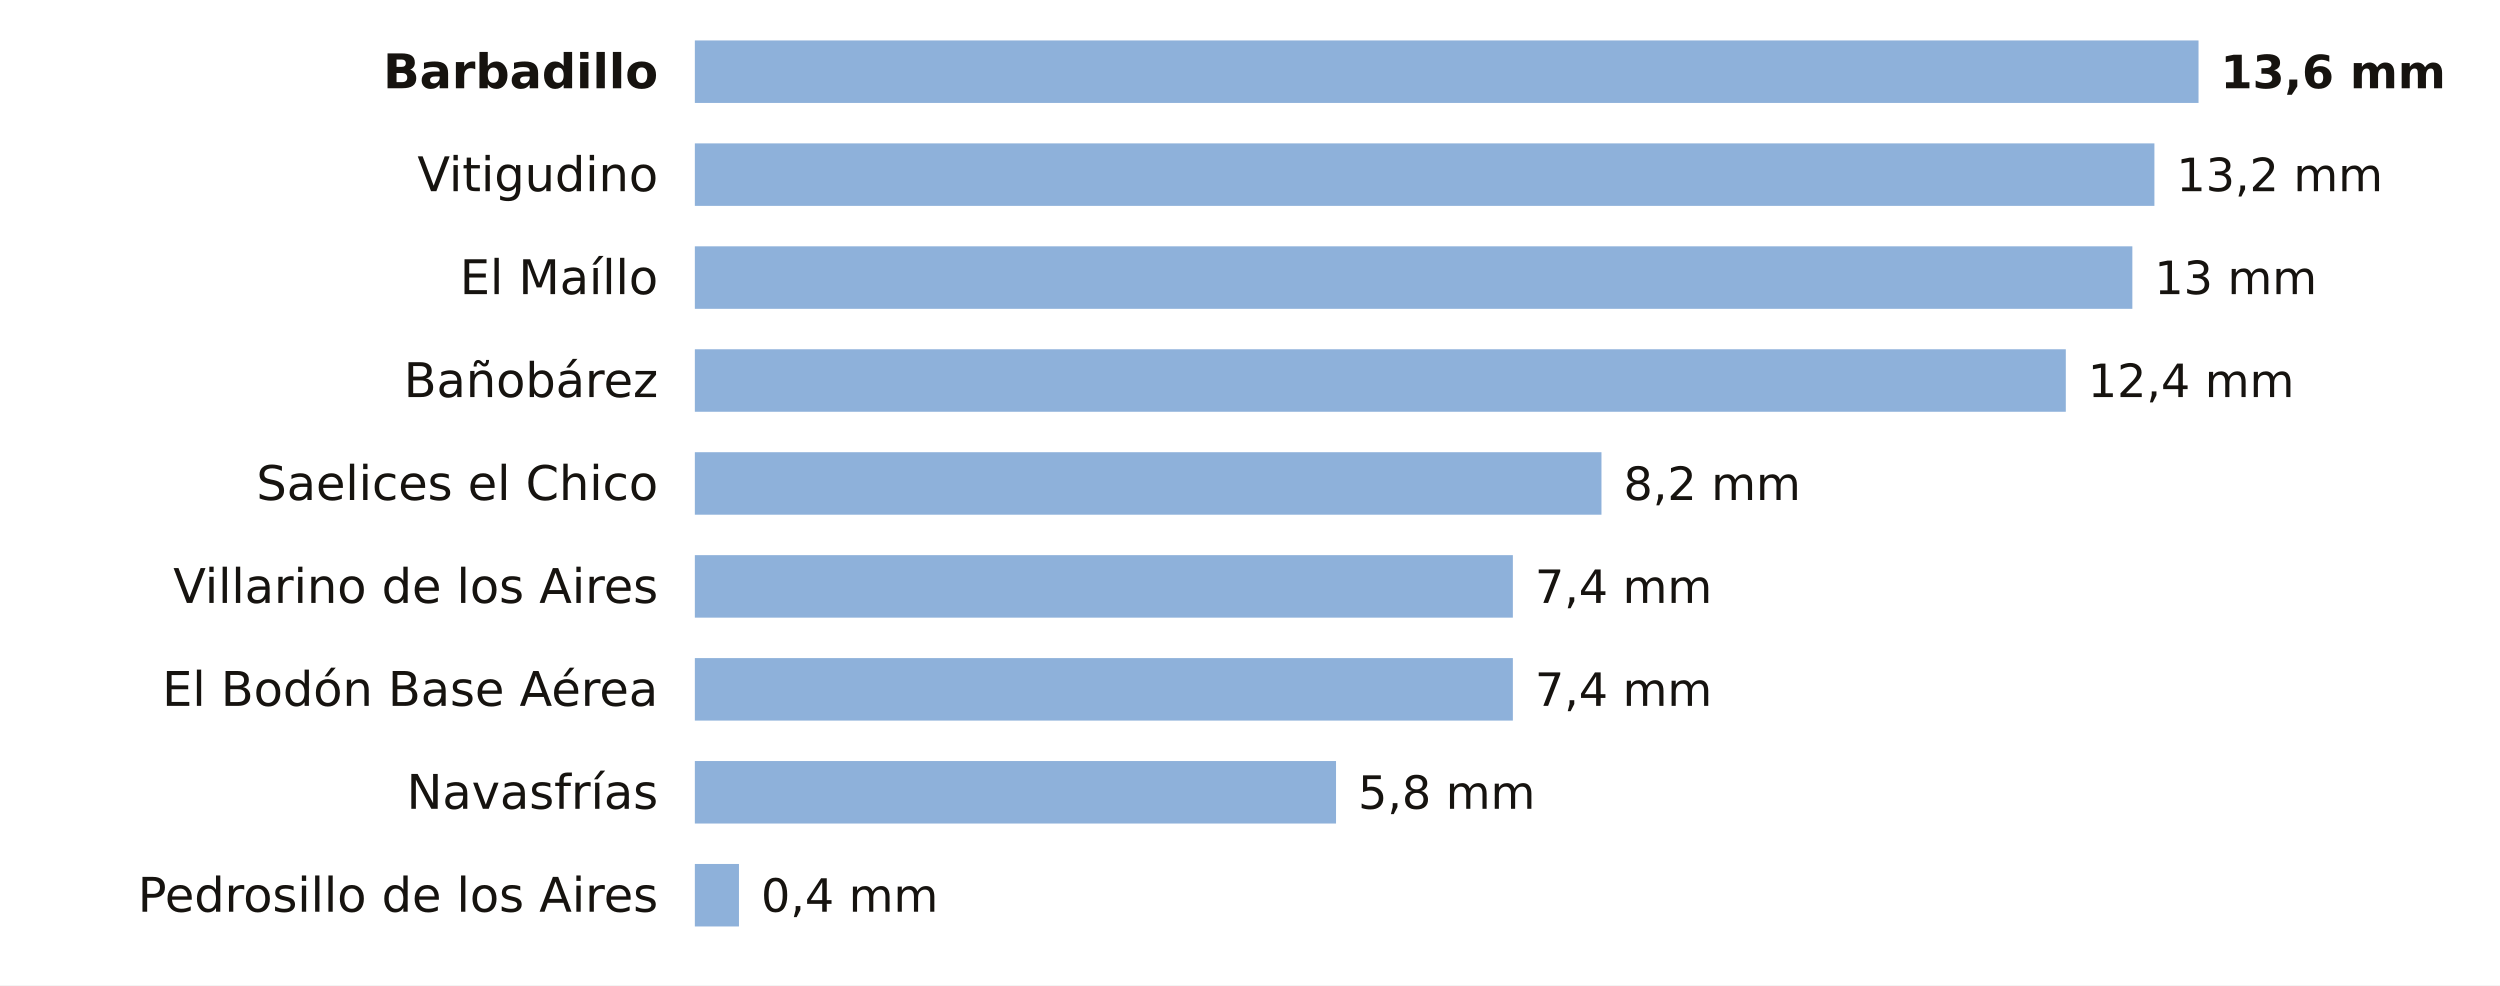
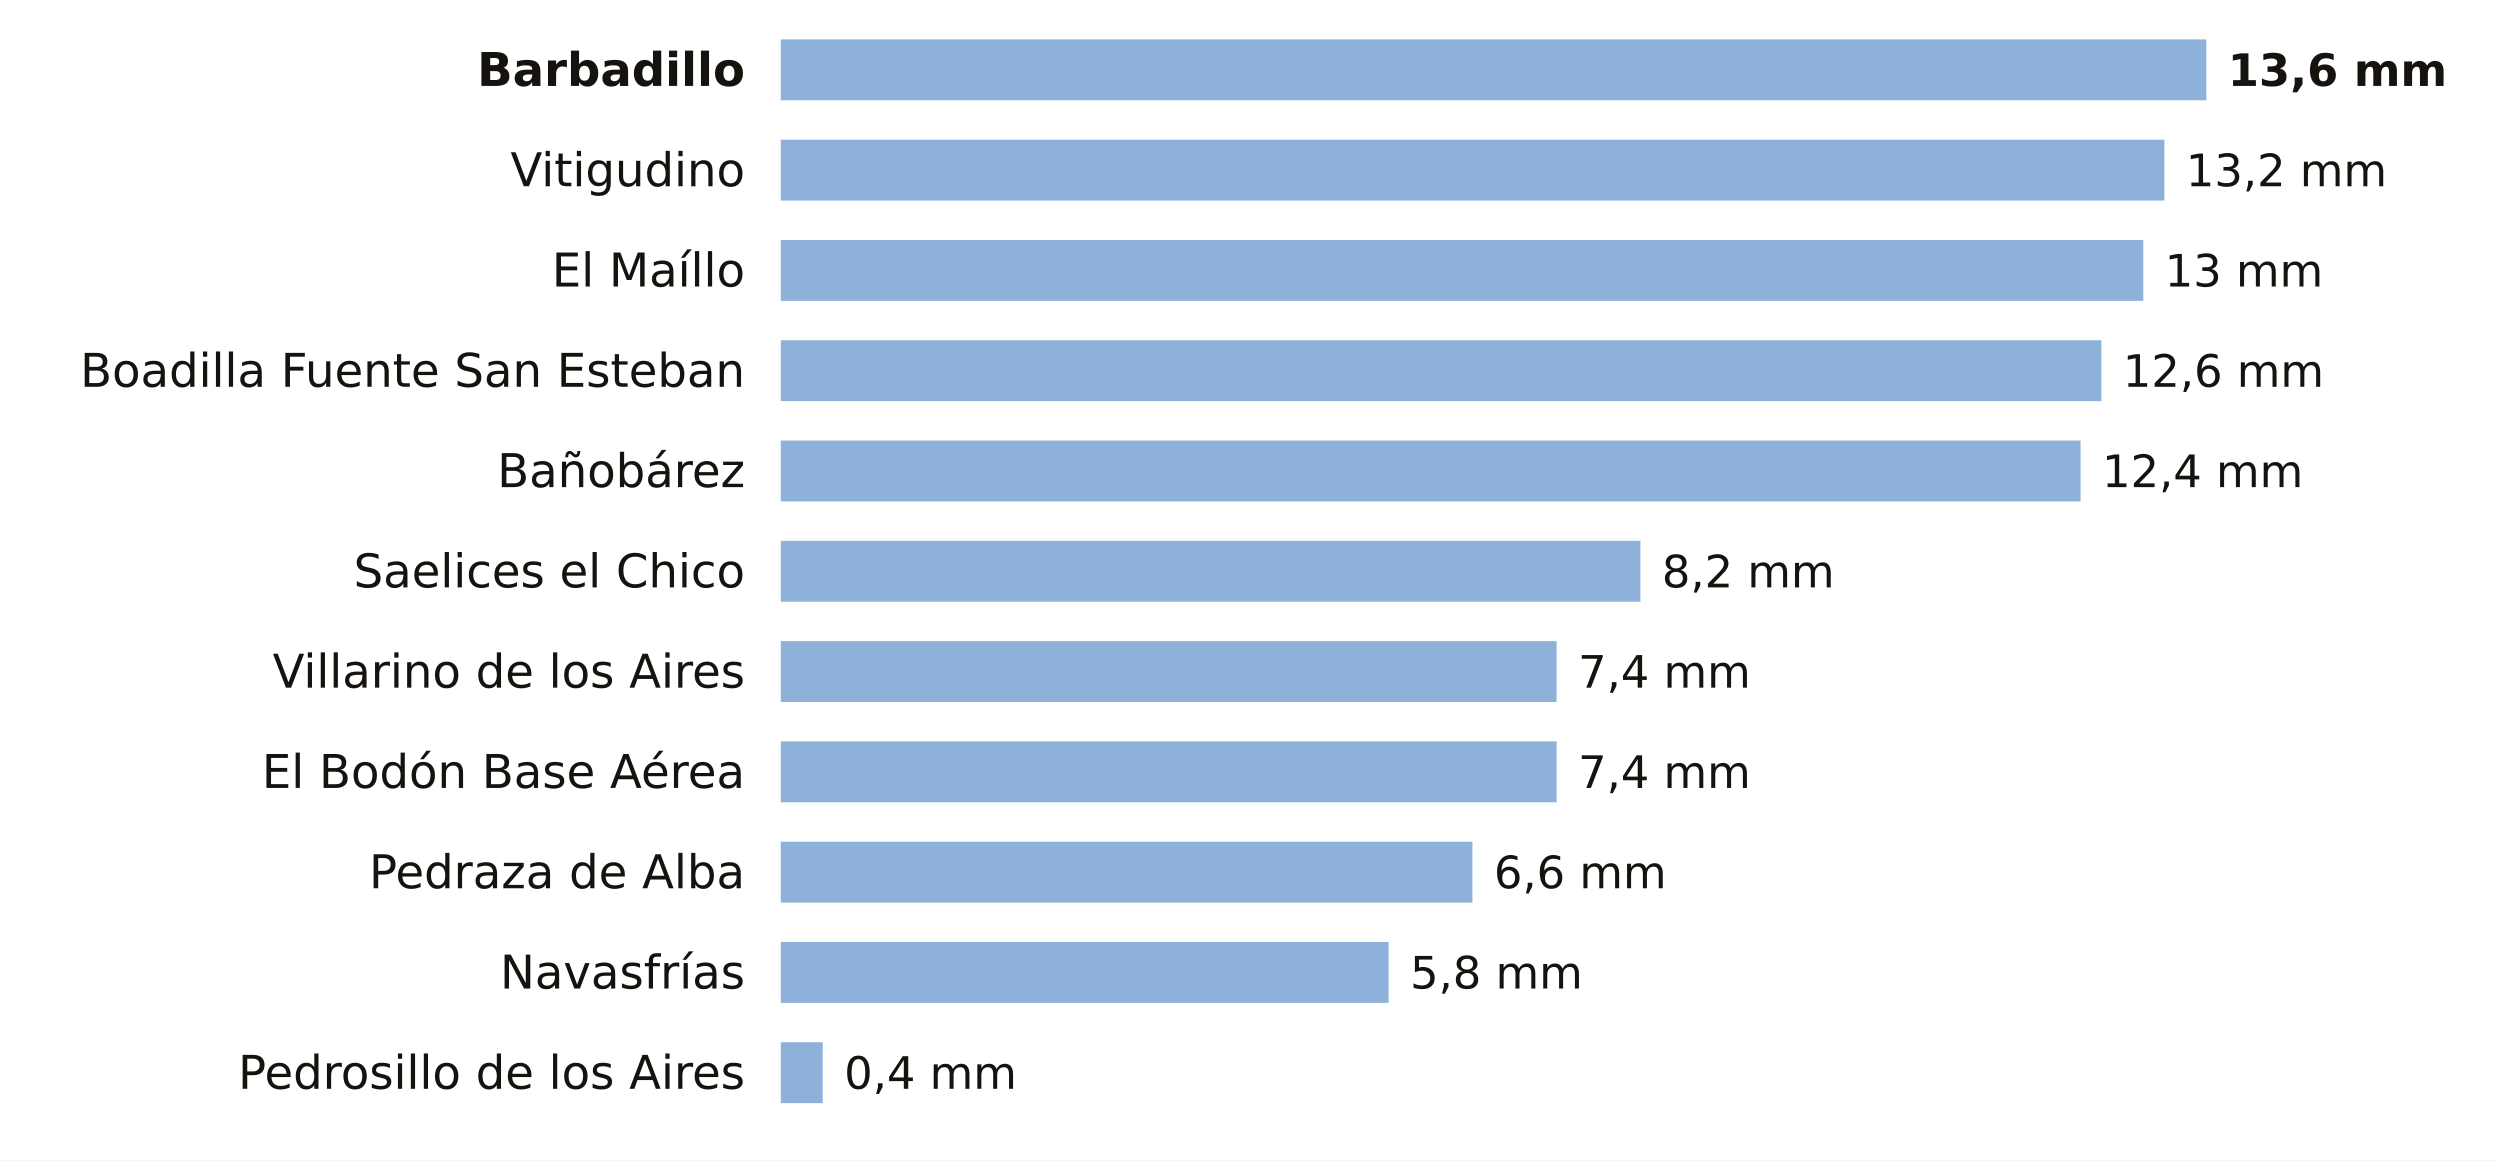
- <svg xmlns="http://www.w3.org/2000/svg" viewBox="0 0 680 268" width="680" height="268" role="img" aria-label="La lluvia de los últimos 7 días en las estaciones de AEMET de Salamanca">
-   <rect width="680" height="268" fill="#FFFFFF" />
-   <text x="179.0" y="24.0" font-size="13" fill="#16130F" text-anchor="end" font-weight="600" font-family="Public Sans, DejaVu Sans, Arial, sans-serif">Barbadillo</text>
-   <rect x="189" y="11" width="409.0" height="17" fill="#8EB1DA" />
-   <text x="604.0" y="24.0" font-size="12.5" fill="#16130F" text-anchor="start" font-weight="700" font-family="Public Sans, DejaVu Sans, Arial, sans-serif">13,6 mm</text>
-   <text x="179.0" y="52.0" font-size="13" fill="#16130F" text-anchor="end" font-weight="400" font-family="Public Sans, DejaVu Sans, Arial, sans-serif">Vitigudino</text>
-   <rect x="189" y="39" width="397.0" height="17" fill="#8EB1DA" />
-   <text x="592.0" y="52.0" font-size="12.5" fill="#16130F" text-anchor="start" font-weight="500" font-family="Public Sans, DejaVu Sans, Arial, sans-serif">13,2 mm</text>
-   <text x="179.0" y="80.0" font-size="13" fill="#16130F" text-anchor="end" font-weight="400" font-family="Public Sans, DejaVu Sans, Arial, sans-serif">El Maíllo</text>
-   <rect x="189" y="67" width="391.0" height="17" fill="#8EB1DA" />
-   <text x="586.0" y="80.0" font-size="12.5" fill="#16130F" text-anchor="start" font-weight="500" font-family="Public Sans, DejaVu Sans, Arial, sans-serif">13 mm</text>
-   <text x="179.0" y="108.0" font-size="13" fill="#16130F" text-anchor="end" font-weight="400" font-family="Public Sans, DejaVu Sans, Arial, sans-serif">Bañobárez</text>
-   <rect x="189" y="95" width="372.9" height="17" fill="#8EB1DA" />
-   <text x="567.9" y="108.0" font-size="12.5" fill="#16130F" text-anchor="start" font-weight="500" font-family="Public Sans, DejaVu Sans, Arial, sans-serif">12,4 mm</text>
-   <text x="179.0" y="136.0" font-size="13" fill="#16130F" text-anchor="end" font-weight="400" font-family="Public Sans, DejaVu Sans, Arial, sans-serif">Saelices el Chico</text>
-   <rect x="189" y="123" width="246.6" height="17" fill="#8EB1DA" />
-   <text x="441.6" y="136.0" font-size="12.5" fill="#16130F" text-anchor="start" font-weight="500" font-family="Public Sans, DejaVu Sans, Arial, sans-serif">8,2 mm</text>
-   <text x="179.0" y="164.0" font-size="13" fill="#16130F" text-anchor="end" font-weight="400" font-family="Public Sans, DejaVu Sans, Arial, sans-serif">Villarino de los Aires</text>
-   <rect x="189" y="151" width="222.5" height="17" fill="#8EB1DA" />
-   <text x="417.5" y="164.0" font-size="12.5" fill="#16130F" text-anchor="start" font-weight="500" font-family="Public Sans, DejaVu Sans, Arial, sans-serif">7,4 mm</text>
-   <text x="179.0" y="192.0" font-size="13" fill="#16130F" text-anchor="end" font-weight="400" font-family="Public Sans, DejaVu Sans, Arial, sans-serif">El Bodón Base Aérea</text>
-   <rect x="189" y="179" width="222.5" height="17" fill="#8EB1DA" />
-   <text x="417.5" y="192.0" font-size="12.5" fill="#16130F" text-anchor="start" font-weight="500" font-family="Public Sans, DejaVu Sans, Arial, sans-serif">7,4 mm</text>
-   <text x="179.0" y="220.0" font-size="13" fill="#16130F" text-anchor="end" font-weight="400" font-family="Public Sans, DejaVu Sans, Arial, sans-serif">Navasfrías</text>
-   <rect x="189" y="207" width="174.4" height="17" fill="#8EB1DA" />
-   <text x="369.4" y="220.0" font-size="12.5" fill="#16130F" text-anchor="start" font-weight="500" font-family="Public Sans, DejaVu Sans, Arial, sans-serif">5,8 mm</text>
-   <text x="179.0" y="248.0" font-size="13" fill="#16130F" text-anchor="end" font-weight="400" font-family="Public Sans, DejaVu Sans, Arial, sans-serif">Pedrosillo de los Aires</text>
-   <rect x="189" y="235" width="12.0" height="17" fill="#8EB1DA" />
-   <text x="207.0" y="248.0" font-size="12.5" fill="#16130F" text-anchor="start" font-weight="500" font-family="Public Sans, DejaVu Sans, Arial, sans-serif">0,4 mm</text>
+ <svg xmlns="http://www.w3.org/2000/svg" viewBox="0 0 698 324" width="698" height="324" role="img" aria-label="La lluvia de los últimos 7 días en las estaciones de AEMET de Salamanca">
+   <rect width="698" height="324" fill="#FFFFFF" />
+   <text x="208.0" y="24.0" font-size="13" fill="#16130F" text-anchor="end" font-weight="600" font-family="Public Sans, DejaVu Sans, Arial, sans-serif">Barbadillo</text>
+   <rect x="218" y="11" width="398.0" height="17" fill="#8EB1DA" />
+   <text x="622.0" y="24.0" font-size="12.5" fill="#16130F" text-anchor="start" font-weight="700" font-family="Public Sans, DejaVu Sans, Arial, sans-serif">13,6 mm</text>
+   <text x="208.0" y="52.0" font-size="13" fill="#16130F" text-anchor="end" font-weight="400" font-family="Public Sans, DejaVu Sans, Arial, sans-serif">Vitigudino</text>
+   <rect x="218" y="39" width="386.3" height="17" fill="#8EB1DA" />
+   <text x="610.3" y="52.0" font-size="12.5" fill="#16130F" text-anchor="start" font-weight="500" font-family="Public Sans, DejaVu Sans, Arial, sans-serif">13,2 mm</text>
+   <text x="208.0" y="80.0" font-size="13" fill="#16130F" text-anchor="end" font-weight="400" font-family="Public Sans, DejaVu Sans, Arial, sans-serif">El Maíllo</text>
+   <rect x="218" y="67" width="380.4" height="17" fill="#8EB1DA" />
+   <text x="604.4" y="80.0" font-size="12.5" fill="#16130F" text-anchor="start" font-weight="500" font-family="Public Sans, DejaVu Sans, Arial, sans-serif">13 mm</text>
+   <text x="208.0" y="108.0" font-size="13" fill="#16130F" text-anchor="end" font-weight="400" font-family="Public Sans, DejaVu Sans, Arial, sans-serif">Boadilla Fuente San Esteban</text>
+   <rect x="218" y="95" width="368.7" height="17" fill="#8EB1DA" />
+   <text x="592.7" y="108.0" font-size="12.5" fill="#16130F" text-anchor="start" font-weight="500" font-family="Public Sans, DejaVu Sans, Arial, sans-serif">12,6 mm</text>
+   <text x="208.0" y="136.0" font-size="13" fill="#16130F" text-anchor="end" font-weight="400" font-family="Public Sans, DejaVu Sans, Arial, sans-serif">Bañobárez</text>
+   <rect x="218" y="123" width="362.9" height="17" fill="#8EB1DA" />
+   <text x="586.9" y="136.0" font-size="12.5" fill="#16130F" text-anchor="start" font-weight="500" font-family="Public Sans, DejaVu Sans, Arial, sans-serif">12,4 mm</text>
+   <text x="208.0" y="164.0" font-size="13" fill="#16130F" text-anchor="end" font-weight="400" font-family="Public Sans, DejaVu Sans, Arial, sans-serif">Saelices el Chico</text>
+   <rect x="218" y="151" width="240.0" height="17" fill="#8EB1DA" />
+   <text x="464.0" y="164.0" font-size="12.5" fill="#16130F" text-anchor="start" font-weight="500" font-family="Public Sans, DejaVu Sans, Arial, sans-serif">8,2 mm</text>
+   <text x="208.0" y="192.0" font-size="13" fill="#16130F" text-anchor="end" font-weight="400" font-family="Public Sans, DejaVu Sans, Arial, sans-serif">Villarino de los Aires</text>
+   <rect x="218" y="179" width="216.6" height="17" fill="#8EB1DA" />
+   <text x="440.6" y="192.0" font-size="12.5" fill="#16130F" text-anchor="start" font-weight="500" font-family="Public Sans, DejaVu Sans, Arial, sans-serif">7,4 mm</text>
+   <text x="208.0" y="220.0" font-size="13" fill="#16130F" text-anchor="end" font-weight="400" font-family="Public Sans, DejaVu Sans, Arial, sans-serif">El Bodón Base Aérea</text>
+   <rect x="218" y="207" width="216.6" height="17" fill="#8EB1DA" />
+   <text x="440.6" y="220.0" font-size="12.5" fill="#16130F" text-anchor="start" font-weight="500" font-family="Public Sans, DejaVu Sans, Arial, sans-serif">7,4 mm</text>
+   <text x="208.0" y="248.0" font-size="13" fill="#16130F" text-anchor="end" font-weight="400" font-family="Public Sans, DejaVu Sans, Arial, sans-serif">Pedraza de Alba</text>
+   <rect x="218" y="235" width="193.1" height="17" fill="#8EB1DA" />
+   <text x="417.1" y="248.0" font-size="12.5" fill="#16130F" text-anchor="start" font-weight="500" font-family="Public Sans, DejaVu Sans, Arial, sans-serif">6,6 mm</text>
+   <text x="208.0" y="276.0" font-size="13" fill="#16130F" text-anchor="end" font-weight="400" font-family="Public Sans, DejaVu Sans, Arial, sans-serif">Navasfrías</text>
+   <rect x="218" y="263" width="169.7" height="17" fill="#8EB1DA" />
+   <text x="393.7" y="276.0" font-size="12.5" fill="#16130F" text-anchor="start" font-weight="500" font-family="Public Sans, DejaVu Sans, Arial, sans-serif">5,8 mm</text>
+   <text x="208.0" y="304.0" font-size="13" fill="#16130F" text-anchor="end" font-weight="400" font-family="Public Sans, DejaVu Sans, Arial, sans-serif">Pedrosillo de los Aires</text>
+   <rect x="218" y="291" width="11.7" height="17" fill="#8EB1DA" />
+   <text x="235.7" y="304.0" font-size="12.5" fill="#16130F" text-anchor="start" font-weight="500" font-family="Public Sans, DejaVu Sans, Arial, sans-serif">0,4 mm</text>
</svg>
